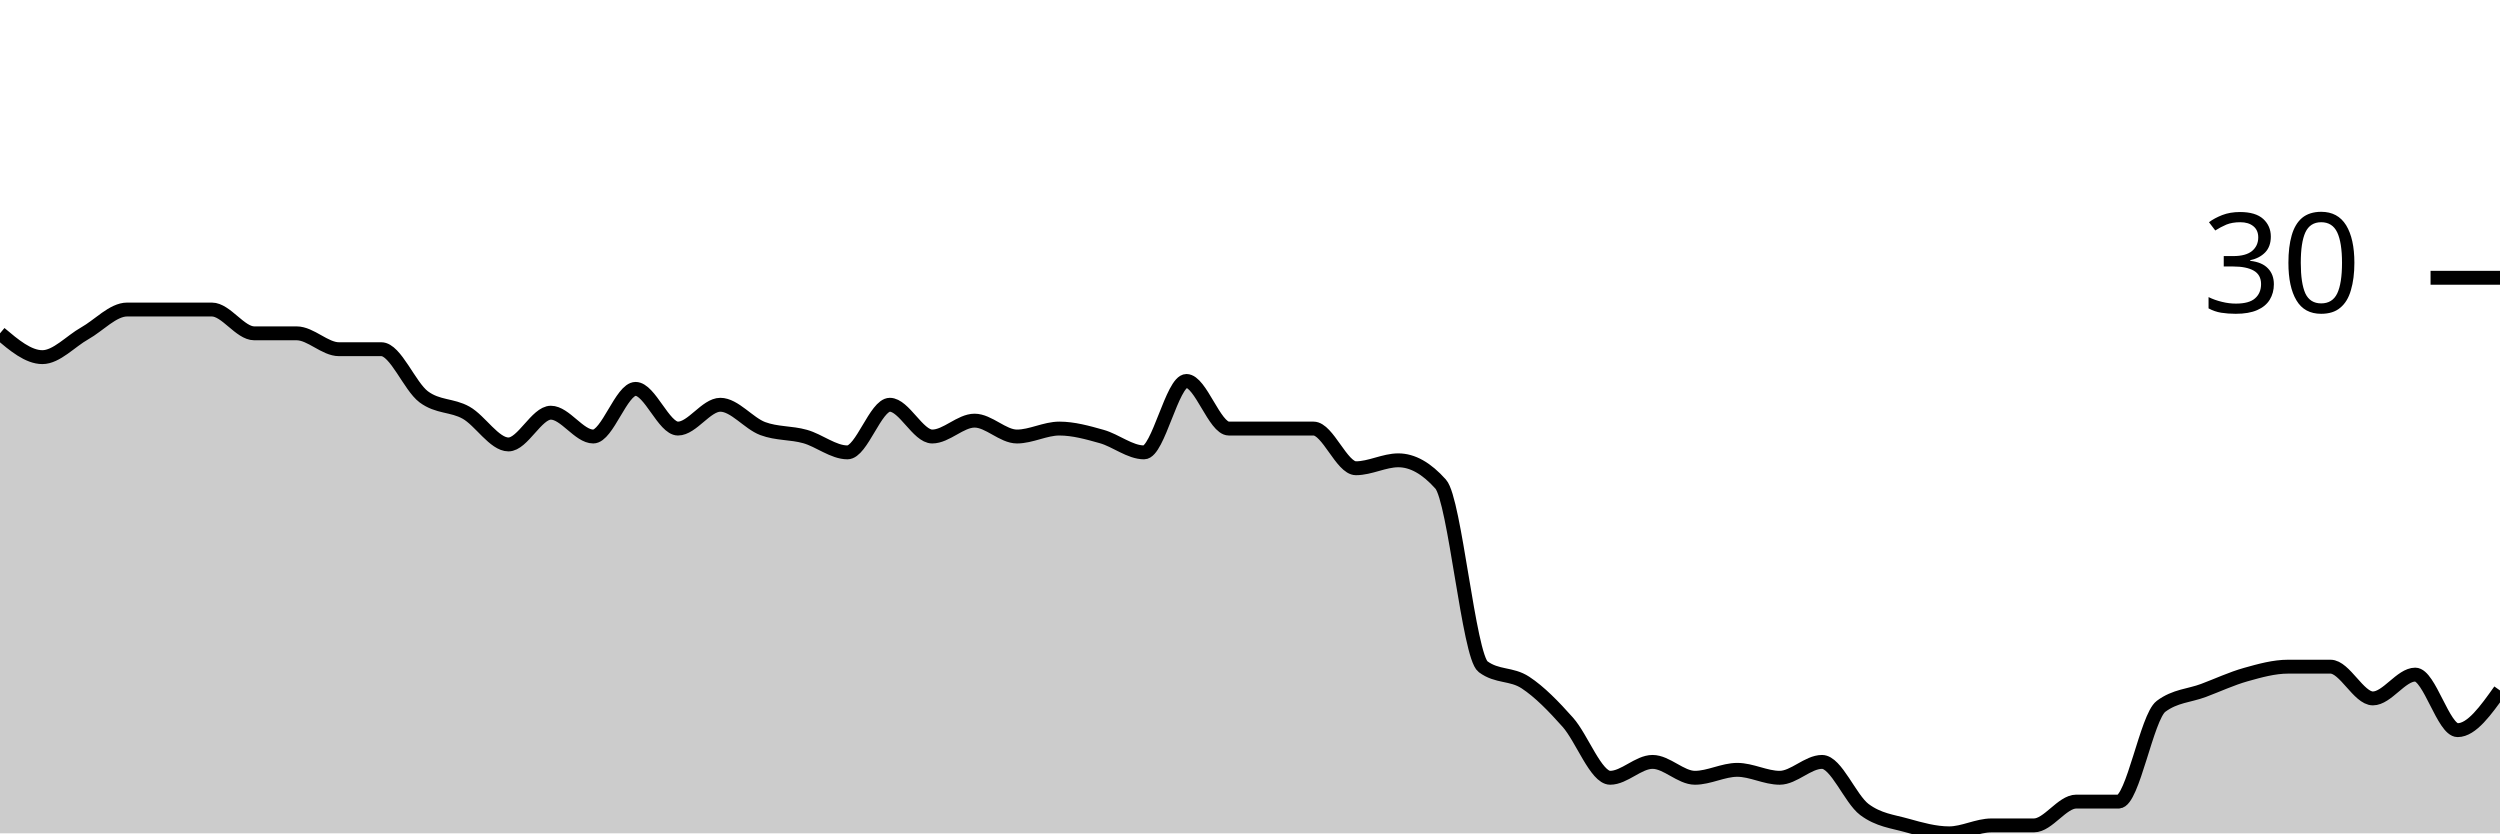
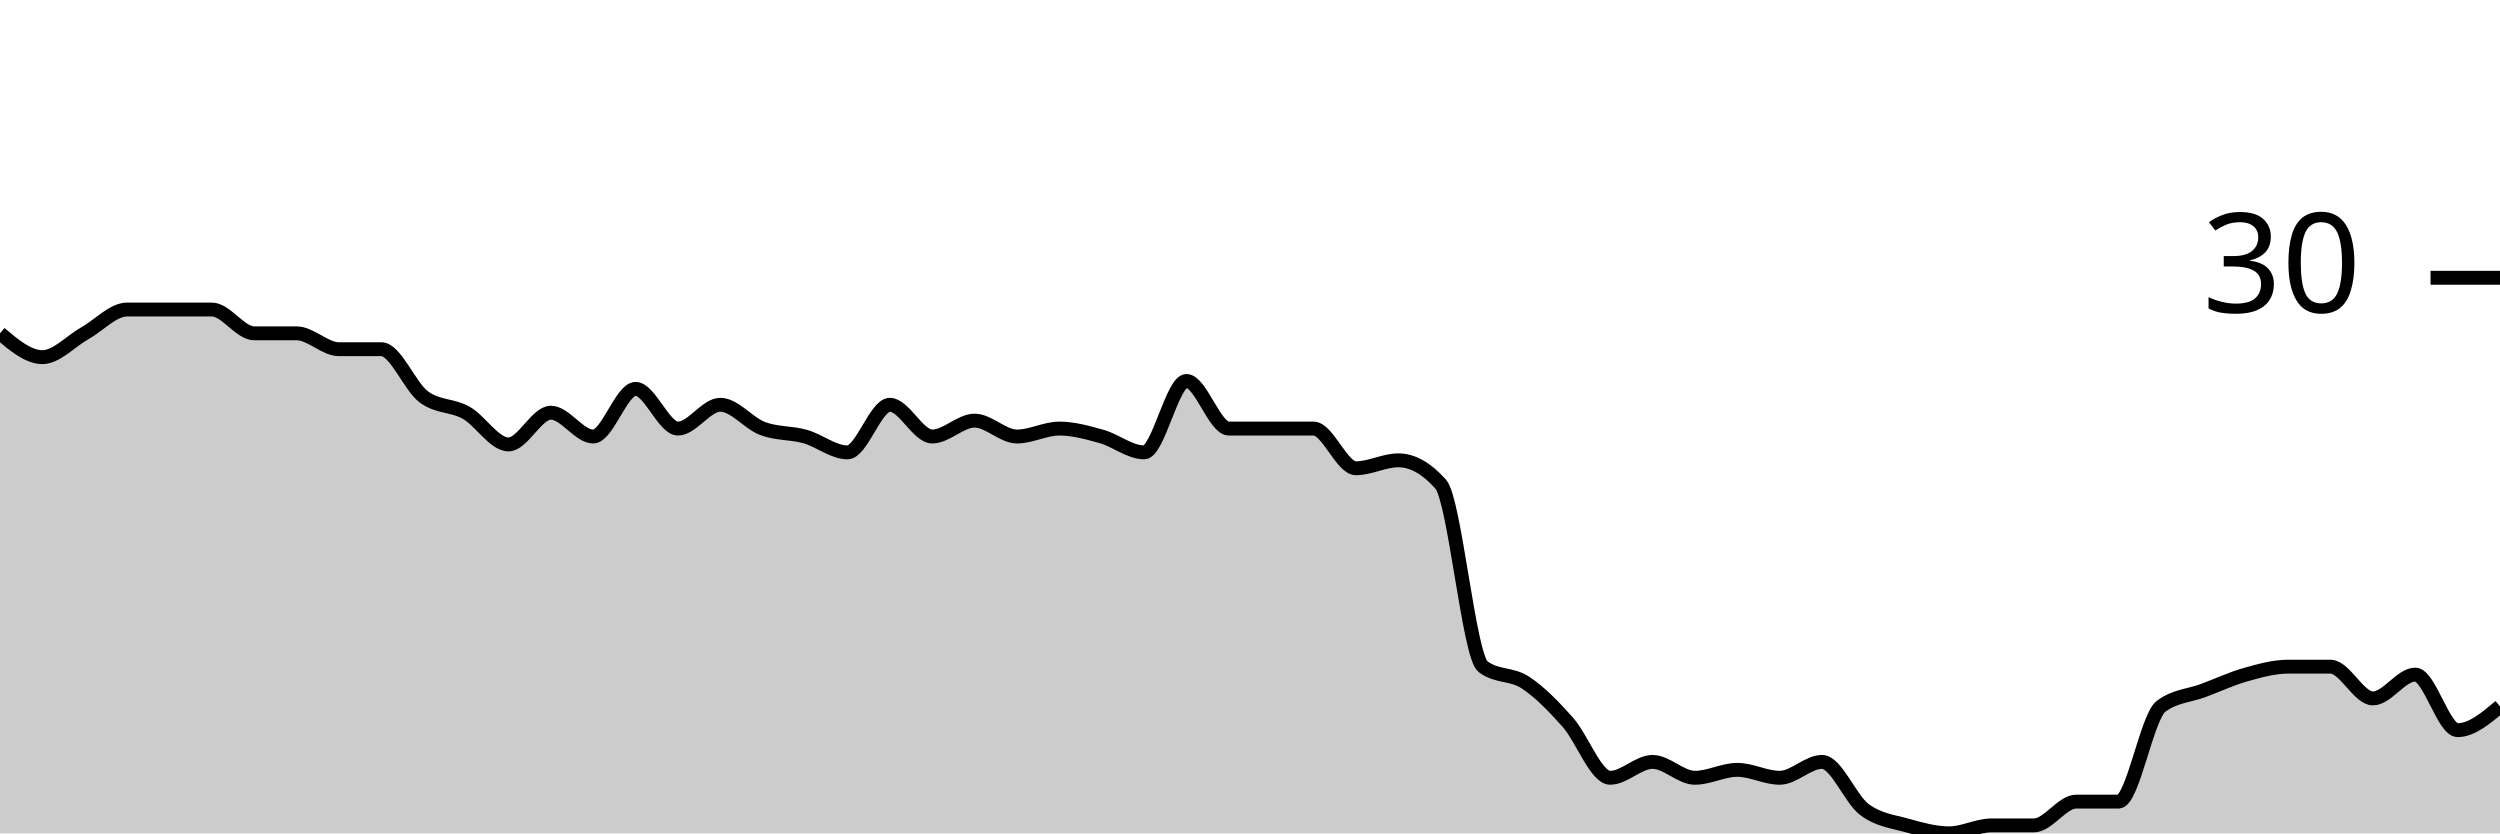
<svg xmlns="http://www.w3.org/2000/svg" viewBox="0 0 180 60">
  <g transform="translate(0,20)">
-     <path class="area" fill="rgba(0, 0, 0, 0.2)" d="M0,4C1.017,4.857,2.034,5.714,3.051,5.714C4.068,5.714,5.085,4.571,6.102,4C7.119,3.429,8.136,2.286,9.153,2.286C10.169,2.286,11.186,2.286,12.203,2.286C13.22,2.286,14.237,2.286,15.254,2.286C16.271,2.286,17.288,4,18.305,4C19.322,4,20.339,4,21.356,4C22.373,4,23.39,5.143,24.407,5.143C25.424,5.143,26.441,5.143,27.458,5.143C28.475,5.143,29.492,7.81,30.508,8.571C31.525,9.333,32.542,9.143,33.559,9.714C34.576,10.286,35.593,12,36.61,12C37.627,12,38.644,9.714,39.661,9.714C40.678,9.714,41.695,11.429,42.712,11.429C43.729,11.429,44.746,8,45.763,8C46.78,8,47.797,10.857,48.814,10.857C49.831,10.857,50.847,9.143,51.864,9.143C52.881,9.143,53.898,10.476,54.915,10.857C55.932,11.238,56.949,11.143,57.966,11.429C58.983,11.714,60,12.571,61.017,12.571C62.034,12.571,63.051,9.143,64.068,9.143C65.085,9.143,66.102,11.429,67.119,11.429C68.136,11.429,69.153,10.286,70.169,10.286C71.186,10.286,72.203,11.429,73.22,11.429C74.237,11.429,75.254,10.857,76.271,10.857C77.288,10.857,78.305,11.143,79.322,11.429C80.339,11.714,81.356,12.571,82.373,12.571C83.39,12.571,84.407,7.429,85.424,7.429C86.441,7.429,87.458,10.857,88.475,10.857C89.492,10.857,90.508,10.857,91.525,10.857C92.542,10.857,93.559,10.857,94.576,10.857C95.593,10.857,96.61,13.714,97.627,13.714C98.644,13.714,99.661,13.143,100.678,13.143C101.695,13.143,102.712,13.714,103.729,14.857C104.746,16,105.763,27.238,106.78,28C107.797,28.762,108.814,28.476,109.831,29.143C110.847,29.81,111.864,30.857,112.881,32C113.898,33.143,114.915,36,115.932,36C116.949,36,117.966,34.857,118.983,34.857C120,34.857,121.017,36,122.034,36C123.051,36,124.068,35.429,125.085,35.429C126.102,35.429,127.119,36,128.136,36C129.153,36,130.169,34.857,131.186,34.857C132.203,34.857,133.22,37.524,134.237,38.286C135.254,39.048,136.271,39.143,137.288,39.429C138.305,39.714,139.322,40,140.339,40C141.356,40,142.373,39.429,143.39,39.429C144.407,39.429,145.424,39.429,146.441,39.429C147.458,39.429,148.475,37.714,149.492,37.714C150.508,37.714,151.525,37.714,152.542,37.714C153.559,37.714,154.576,31.619,155.593,30.857C156.61,30.095,157.627,30.095,158.644,29.714C159.661,29.333,160.678,28.857,161.695,28.571C162.712,28.286,163.729,28,164.746,28C165.763,28,166.78,28,167.797,28C168.814,28,169.831,30.286,170.847,30.286C171.864,30.286,172.881,28.571,173.898,28.571C174.915,28.571,175.932,32.571,176.949,32.571C177.966,32.571,178.983,31.143,180,29.714L180,40C178.983,40,177.966,40,176.949,40C175.932,40,174.915,40,173.898,40C172.881,40,171.864,40,170.847,40C169.831,40,168.814,40,167.797,40C166.78,40,165.763,40,164.746,40C163.729,40,162.712,40,161.695,40C160.678,40,159.661,40,158.644,40C157.627,40,156.61,40,155.593,40C154.576,40,153.559,40,152.542,40C151.525,40,150.508,40,149.492,40C148.475,40,147.458,40,146.441,40C145.424,40,144.407,40,143.39,40C142.373,40,141.356,40,140.339,40C139.322,40,138.305,40,137.288,40C136.271,40,135.254,40,134.237,40C133.22,40,132.203,40,131.186,40C130.169,40,129.153,40,128.136,40C127.119,40,126.102,40,125.085,40C124.068,40,123.051,40,122.034,40C121.017,40,120,40,118.983,40C117.966,40,116.949,40,115.932,40C114.915,40,113.898,40,112.881,40C111.864,40,110.847,40,109.831,40C108.814,40,107.797,40,106.78,40C105.763,40,104.746,40,103.729,40C102.712,40,101.695,40,100.678,40C99.661,40,98.644,40,97.627,40C96.61,40,95.593,40,94.576,40C93.559,40,92.542,40,91.525,40C90.508,40,89.492,40,88.475,40C87.458,40,86.441,40,85.424,40C84.407,40,83.39,40,82.373,40C81.356,40,80.339,40,79.322,40C78.305,40,77.288,40,76.271,40C75.254,40,74.237,40,73.22,40C72.203,40,71.186,40,70.169,40C69.153,40,68.136,40,67.119,40C66.102,40,65.085,40,64.068,40C63.051,40,62.034,40,61.017,40C60,40,58.983,40,57.966,40C56.949,40,55.932,40,54.915,40C53.898,40,52.881,40,51.864,40C50.847,40,49.831,40,48.814,40C47.797,40,46.78,40,45.763,40C44.746,40,43.729,40,42.712,40C41.695,40,40.678,40,39.661,40C38.644,40,37.627,40,36.61,40C35.593,40,34.576,40,33.559,40C32.542,40,31.525,40,30.508,40C29.492,40,28.475,40,27.458,40C26.441,40,25.424,40,24.407,40C23.39,40,22.373,40,21.356,40C20.339,40,19.322,40,18.305,40C17.288,40,16.271,40,15.254,40C14.237,40,13.22,40,12.203,40C11.186,40,10.169,40,9.153,40C8.136,40,7.119,40,6.102,40C5.085,40,4.068,40,3.051,40C2.034,40,1.017,40,0,40Z" />
-     <path class="line" stroke="black" fill="none" d="M0,4C1.017,4.857,2.034,5.714,3.051,5.714C4.068,5.714,5.085,4.571,6.102,4C7.119,3.429,8.136,2.286,9.153,2.286C10.169,2.286,11.186,2.286,12.203,2.286C13.22,2.286,14.237,2.286,15.254,2.286C16.271,2.286,17.288,4,18.305,4C19.322,4,20.339,4,21.356,4C22.373,4,23.39,5.143,24.407,5.143C25.424,5.143,26.441,5.143,27.458,5.143C28.475,5.143,29.492,7.81,30.508,8.571C31.525,9.333,32.542,9.143,33.559,9.714C34.576,10.286,35.593,12,36.61,12C37.627,12,38.644,9.714,39.661,9.714C40.678,9.714,41.695,11.429,42.712,11.429C43.729,11.429,44.746,8,45.763,8C46.78,8,47.797,10.857,48.814,10.857C49.831,10.857,50.847,9.143,51.864,9.143C52.881,9.143,53.898,10.476,54.915,10.857C55.932,11.238,56.949,11.143,57.966,11.429C58.983,11.714,60,12.571,61.017,12.571C62.034,12.571,63.051,9.143,64.068,9.143C65.085,9.143,66.102,11.429,67.119,11.429C68.136,11.429,69.153,10.286,70.169,10.286C71.186,10.286,72.203,11.429,73.22,11.429C74.237,11.429,75.254,10.857,76.271,10.857C77.288,10.857,78.305,11.143,79.322,11.429C80.339,11.714,81.356,12.571,82.373,12.571C83.39,12.571,84.407,7.429,85.424,7.429C86.441,7.429,87.458,10.857,88.475,10.857C89.492,10.857,90.508,10.857,91.525,10.857C92.542,10.857,93.559,10.857,94.576,10.857C95.593,10.857,96.61,13.714,97.627,13.714C98.644,13.714,99.661,13.143,100.678,13.143C101.695,13.143,102.712,13.714,103.729,14.857C104.746,16,105.763,27.238,106.78,28C107.797,28.762,108.814,28.476,109.831,29.143C110.847,29.81,111.864,30.857,112.881,32C113.898,33.143,114.915,36,115.932,36C116.949,36,117.966,34.857,118.983,34.857C120,34.857,121.017,36,122.034,36C123.051,36,124.068,35.429,125.085,35.429C126.102,35.429,127.119,36,128.136,36C129.153,36,130.169,34.857,131.186,34.857C132.203,34.857,133.22,37.524,134.237,38.286C135.254,39.048,136.271,39.143,137.288,39.429C138.305,39.714,139.322,40,140.339,40C141.356,40,142.373,39.429,143.39,39.429C144.407,39.429,145.424,39.429,146.441,39.429C147.458,39.429,148.475,37.714,149.492,37.714C150.508,37.714,151.525,37.714,152.542,37.714C153.559,37.714,154.576,31.619,155.593,30.857C156.61,30.095,157.627,30.095,158.644,29.714C159.661,29.333,160.678,28.857,161.695,28.571C162.712,28.286,163.729,28,164.746,28C165.763,28,166.78,28,167.797,28C168.814,28,169.831,30.286,170.847,30.286C171.864,30.286,172.881,28.571,173.898,28.571C174.915,28.571,175.932,32.571,176.949,32.571C177.966,32.571,178.983,31.143,180,29.714" />
+     <path class="area" fill="rgba(0, 0, 0, 0.2)" d="M0,4C1.017,4.857,2.034,5.714,3.051,5.714C4.068,5.714,5.085,4.571,6.102,4C7.119,3.429,8.136,2.286,9.153,2.286C10.169,2.286,11.186,2.286,12.203,2.286C13.22,2.286,14.237,2.286,15.254,2.286C16.271,2.286,17.288,4,18.305,4C19.322,4,20.339,4,21.356,4C22.373,4,23.39,5.143,24.407,5.143C25.424,5.143,26.441,5.143,27.458,5.143C28.475,5.143,29.492,7.81,30.508,8.571C31.525,9.333,32.542,9.143,33.559,9.714C34.576,10.286,35.593,12,36.61,12C37.627,12,38.644,9.714,39.661,9.714C40.678,9.714,41.695,11.429,42.712,11.429C43.729,11.429,44.746,8,45.763,8C46.78,8,47.797,10.857,48.814,10.857C49.831,10.857,50.847,9.143,51.864,9.143C52.881,9.143,53.898,10.476,54.915,10.857C55.932,11.238,56.949,11.143,57.966,11.429C58.983,11.714,60,12.571,61.017,12.571C62.034,12.571,63.051,9.143,64.068,9.143C65.085,9.143,66.102,11.429,67.119,11.429C68.136,11.429,69.153,10.286,70.169,10.286C71.186,10.286,72.203,11.429,73.22,11.429C74.237,11.429,75.254,10.857,76.271,10.857C77.288,10.857,78.305,11.143,79.322,11.429C80.339,11.714,81.356,12.571,82.373,12.571C83.39,12.571,84.407,7.429,85.424,7.429C86.441,7.429,87.458,10.857,88.475,10.857C89.492,10.857,90.508,10.857,91.525,10.857C92.542,10.857,93.559,10.857,94.576,10.857C95.593,10.857,96.61,13.714,97.627,13.714C98.644,13.714,99.661,13.143,100.678,13.143C101.695,13.143,102.712,13.714,103.729,14.857C104.746,16,105.763,27.238,106.78,28C107.797,28.762,108.814,28.476,109.831,29.143C110.847,29.81,111.864,30.857,112.881,32C113.898,33.143,114.915,36,115.932,36C116.949,36,117.966,34.857,118.983,34.857C120,34.857,121.017,36,122.034,36C123.051,36,124.068,35.429,125.085,35.429C126.102,35.429,127.119,36,128.136,36C129.153,36,130.169,34.857,131.186,34.857C132.203,34.857,133.22,37.524,134.237,38.286C135.254,39.048,136.271,39.143,137.288,39.429C138.305,39.714,139.322,40,140.339,40C141.356,40,142.373,39.429,143.39,39.429C144.407,39.429,145.424,39.429,146.441,39.429C147.458,39.429,148.475,37.714,149.492,37.714C150.508,37.714,151.525,37.714,152.542,37.714C153.559,37.714,154.576,31.619,155.593,30.857C156.61,30.095,157.627,30.095,158.644,29.714C159.661,29.333,160.678,28.857,161.695,28.571C162.712,28.286,163.729,28,164.746,28C165.763,28,166.78,28,167.797,28C168.814,28,169.831,30.286,170.847,30.286C171.864,30.286,172.881,28.571,173.898,28.571C174.915,28.571,175.932,32.571,176.949,32.571C177.966,32.571,178.983,31.714,180,30.857L180,40C178.983,40,177.966,40,176.949,40C175.932,40,174.915,40,173.898,40C172.881,40,171.864,40,170.847,40C169.831,40,168.814,40,167.797,40C166.78,40,165.763,40,164.746,40C163.729,40,162.712,40,161.695,40C160.678,40,159.661,40,158.644,40C157.627,40,156.61,40,155.593,40C154.576,40,153.559,40,152.542,40C151.525,40,150.508,40,149.492,40C148.475,40,147.458,40,146.441,40C145.424,40,144.407,40,143.39,40C142.373,40,141.356,40,140.339,40C139.322,40,138.305,40,137.288,40C136.271,40,135.254,40,134.237,40C133.22,40,132.203,40,131.186,40C130.169,40,129.153,40,128.136,40C127.119,40,126.102,40,125.085,40C124.068,40,123.051,40,122.034,40C121.017,40,120,40,118.983,40C117.966,40,116.949,40,115.932,40C114.915,40,113.898,40,112.881,40C111.864,40,110.847,40,109.831,40C108.814,40,107.797,40,106.78,40C105.763,40,104.746,40,103.729,40C102.712,40,101.695,40,100.678,40C99.661,40,98.644,40,97.627,40C96.61,40,95.593,40,94.576,40C93.559,40,92.542,40,91.525,40C90.508,40,89.492,40,88.475,40C87.458,40,86.441,40,85.424,40C84.407,40,83.39,40,82.373,40C81.356,40,80.339,40,79.322,40C78.305,40,77.288,40,76.271,40C75.254,40,74.237,40,73.22,40C72.203,40,71.186,40,70.169,40C69.153,40,68.136,40,67.119,40C66.102,40,65.085,40,64.068,40C63.051,40,62.034,40,61.017,40C60,40,58.983,40,57.966,40C56.949,40,55.932,40,54.915,40C53.898,40,52.881,40,51.864,40C50.847,40,49.831,40,48.814,40C47.797,40,46.78,40,45.763,40C44.746,40,43.729,40,42.712,40C41.695,40,40.678,40,39.661,40C38.644,40,37.627,40,36.61,40C35.593,40,34.576,40,33.559,40C32.542,40,31.525,40,30.508,40C29.492,40,28.475,40,27.458,40C26.441,40,25.424,40,24.407,40C23.39,40,22.373,40,21.356,40C20.339,40,19.322,40,18.305,40C17.288,40,16.271,40,15.254,40C14.237,40,13.22,40,12.203,40C11.186,40,10.169,40,9.153,40C8.136,40,7.119,40,6.102,40C5.085,40,4.068,40,3.051,40C2.034,40,1.017,40,0,40Z" />
+     <path class="line" stroke="black" fill="none" d="M0,4C1.017,4.857,2.034,5.714,3.051,5.714C4.068,5.714,5.085,4.571,6.102,4C7.119,3.429,8.136,2.286,9.153,2.286C10.169,2.286,11.186,2.286,12.203,2.286C13.22,2.286,14.237,2.286,15.254,2.286C16.271,2.286,17.288,4,18.305,4C19.322,4,20.339,4,21.356,4C22.373,4,23.39,5.143,24.407,5.143C25.424,5.143,26.441,5.143,27.458,5.143C28.475,5.143,29.492,7.81,30.508,8.571C31.525,9.333,32.542,9.143,33.559,9.714C34.576,10.286,35.593,12,36.61,12C37.627,12,38.644,9.714,39.661,9.714C40.678,9.714,41.695,11.429,42.712,11.429C43.729,11.429,44.746,8,45.763,8C46.78,8,47.797,10.857,48.814,10.857C49.831,10.857,50.847,9.143,51.864,9.143C52.881,9.143,53.898,10.476,54.915,10.857C55.932,11.238,56.949,11.143,57.966,11.429C58.983,11.714,60,12.571,61.017,12.571C62.034,12.571,63.051,9.143,64.068,9.143C65.085,9.143,66.102,11.429,67.119,11.429C68.136,11.429,69.153,10.286,70.169,10.286C71.186,10.286,72.203,11.429,73.22,11.429C74.237,11.429,75.254,10.857,76.271,10.857C77.288,10.857,78.305,11.143,79.322,11.429C80.339,11.714,81.356,12.571,82.373,12.571C83.39,12.571,84.407,7.429,85.424,7.429C86.441,7.429,87.458,10.857,88.475,10.857C89.492,10.857,90.508,10.857,91.525,10.857C92.542,10.857,93.559,10.857,94.576,10.857C95.593,10.857,96.61,13.714,97.627,13.714C98.644,13.714,99.661,13.143,100.678,13.143C101.695,13.143,102.712,13.714,103.729,14.857C104.746,16,105.763,27.238,106.78,28C107.797,28.762,108.814,28.476,109.831,29.143C110.847,29.81,111.864,30.857,112.881,32C113.898,33.143,114.915,36,115.932,36C116.949,36,117.966,34.857,118.983,34.857C120,34.857,121.017,36,122.034,36C123.051,36,124.068,35.429,125.085,35.429C126.102,35.429,127.119,36,128.136,36C129.153,36,130.169,34.857,131.186,34.857C132.203,34.857,133.22,37.524,134.237,38.286C135.254,39.048,136.271,39.143,137.288,39.429C138.305,39.714,139.322,40,140.339,40C141.356,40,142.373,39.429,143.39,39.429C144.407,39.429,145.424,39.429,146.441,39.429C147.458,39.429,148.475,37.714,149.492,37.714C150.508,37.714,151.525,37.714,152.542,37.714C153.559,37.714,154.576,31.619,155.593,30.857C156.61,30.095,157.627,30.095,158.644,29.714C159.661,29.333,160.678,28.857,161.695,28.571C162.712,28.286,163.729,28,164.746,28C165.763,28,166.78,28,167.797,28C168.814,28,169.831,30.286,170.847,30.286C171.864,30.286,172.881,28.571,173.898,28.571C174.915,28.571,175.932,32.571,176.949,32.571C177.966,32.571,178.983,31.714,180,30.857" />
    <path class="axis-ceiling" stroke-width="1" stroke="black" fill="none" d="M175,0L180,0" />
    <text class="axis-ceiling-label" font-family="sans-serif" text-anchor="end" font-size="10px" x="170" y="2.5">30</text>
  </g>
</svg>
